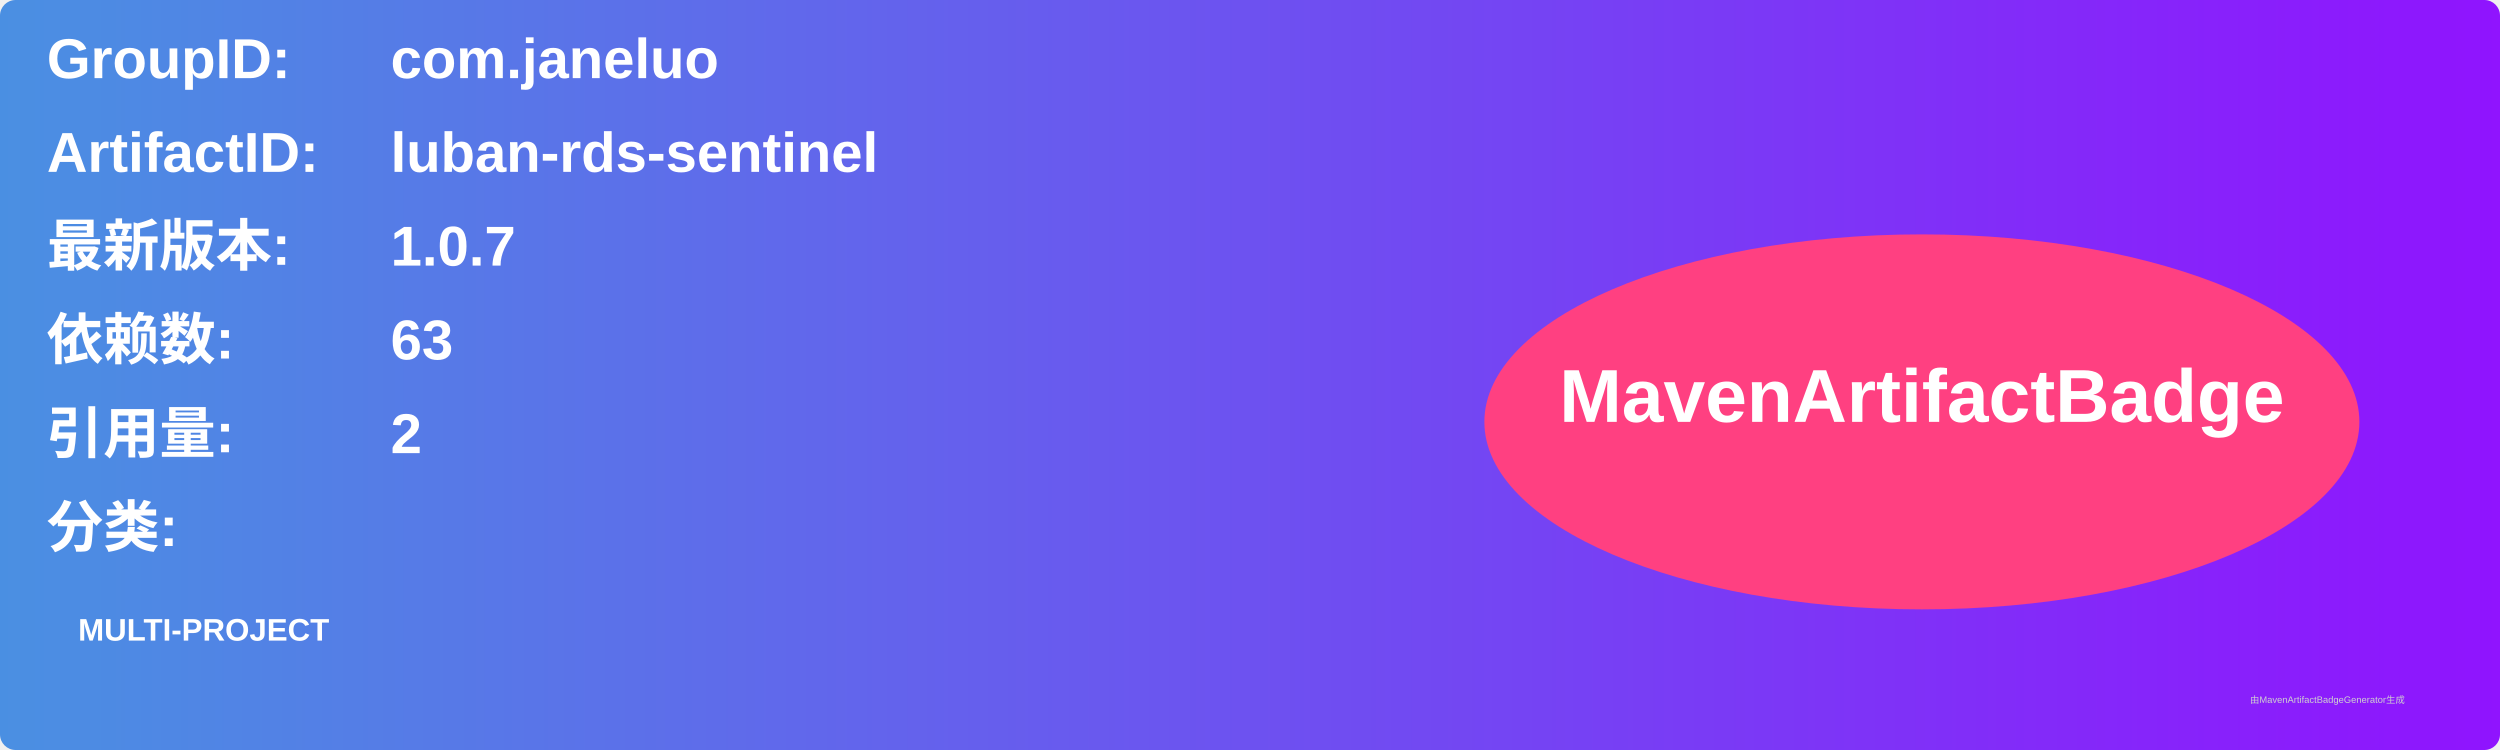
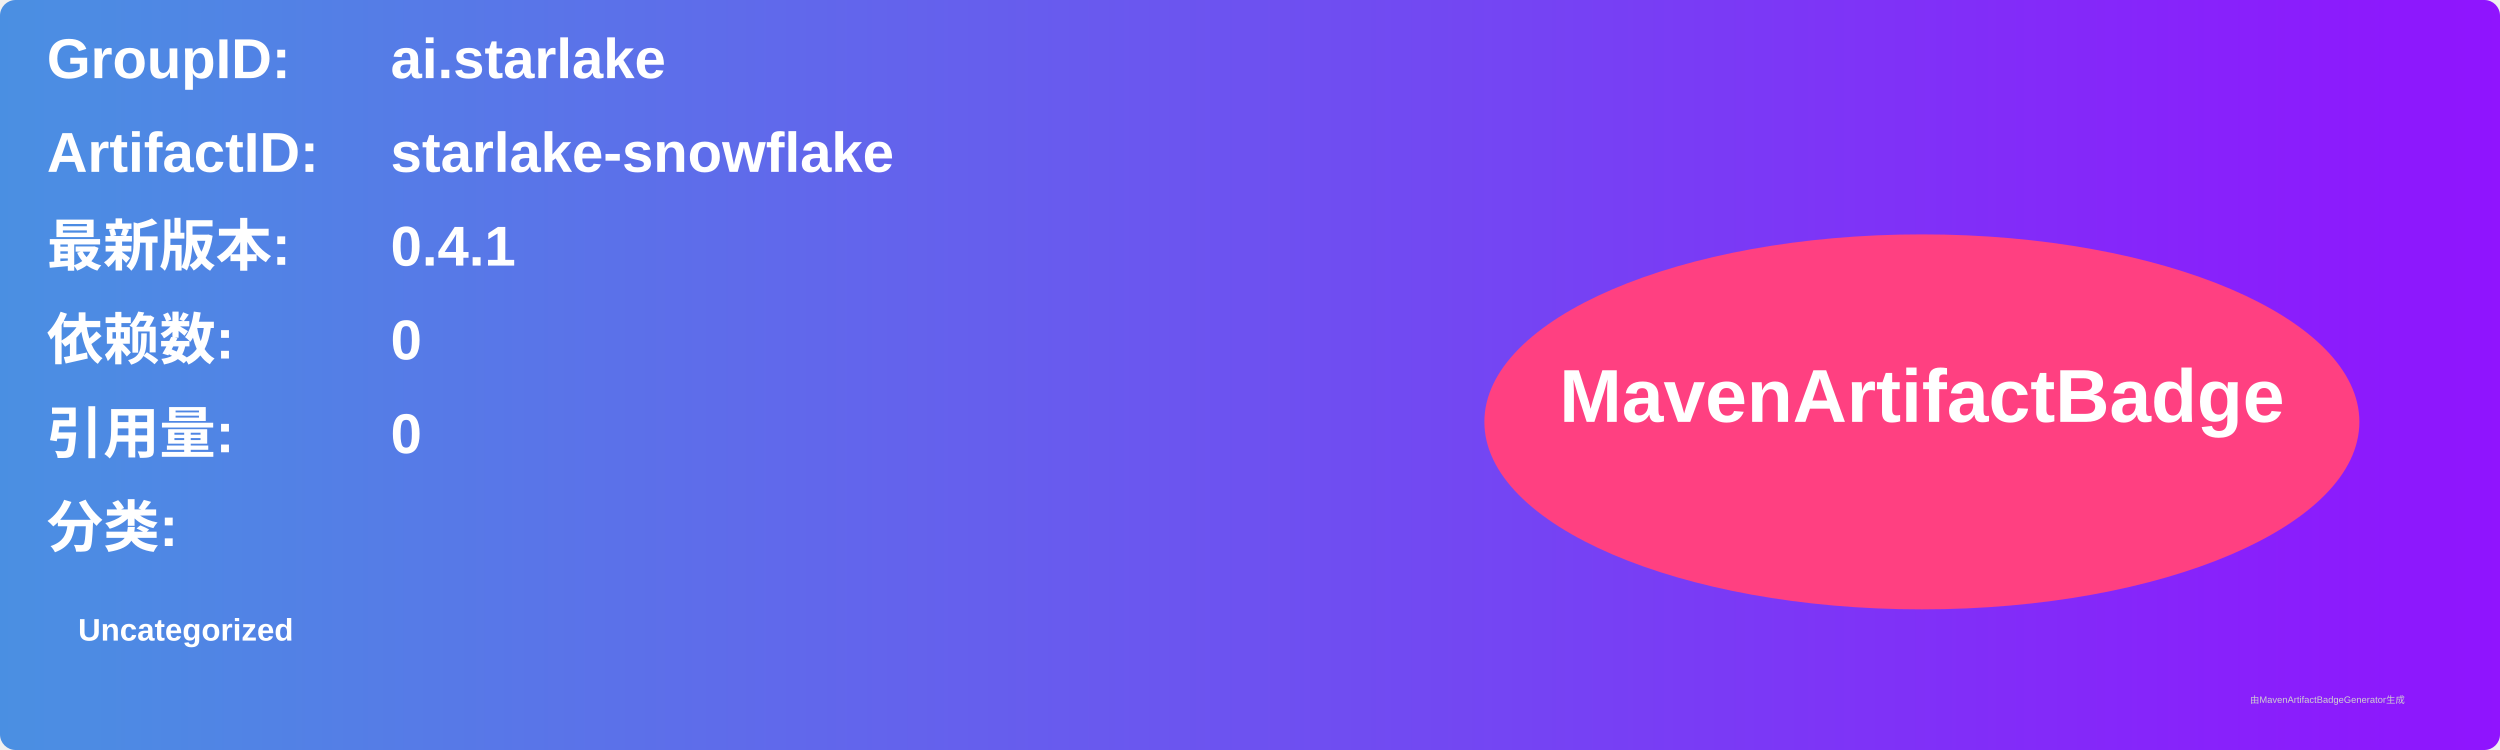
<svg xmlns="http://www.w3.org/2000/svg" width="800" height="240" viewBox="0 0 800 240">
  <linearGradient id="grad" x1="0%" y1="0%" x2="100%" y2="0%">
    <stop offset="0%" stop-color="#4a90e2" />
    <stop offset="100%" stop-color="#9013fe" />
  </linearGradient>
  <rect width="100%" height="100%" rx="5" ry="5" fill="url(#grad)" />
  <g transform="translate(15, 15)">
    <text x="0" y="10" font-family="Arial" font-size="18" fill="white" font-weight="bold" width="260">GroupID:</text>
-     <text x="110" y="10" font-family="Arial" font-size="18" fill="white" font-weight="bold" width="460">com.janeluo</text>
+     <text x="110" y="10" font-family="Arial" font-size="18" fill="white" font-weight="bold" width="460">ai.starlake</text>
    <text x="0" y="40" font-family="Arial" font-size="18" fill="white" font-weight="bold" width="260">ArtifactID:</text>
-     <text x="110" y="40" font-family="Arial" font-size="18" fill="white" font-weight="bold" width="460">luban-rds-sentinel</text>
+     <text x="110" y="40" font-family="Arial" font-size="18" fill="white" font-weight="bold" width="460">starlake-snowflake</text>
    <text x="0" y="70" font-family="Arial" font-size="18" fill="white" font-weight="bold">最新版本:</text>
    <text x="110" y="70" font-family="Arial" font-size="18" fill="white" font-weight="bold">
-       <tspan font-weight="bold">1.0.7</tspan>
+       <tspan font-weight="bold">0.4.1</tspan>
    </text>
    <text x="0" y="100" font-family="Arial" font-size="18" fill="white" font-weight="bold">依赖数: </text>
    <text x="110" y="100" font-family="Arial" font-size="18" fill="white">
-       <tspan font-weight="bold">63</tspan>
+       <tspan font-weight="bold">0</tspan>
    </text>
    <text x="0" y="130" font-family="Arial" font-size="18" fill="white" font-weight="bold">引用量: </text>
    <text x="110" y="130" font-family="Arial" font-size="18" fill="white">
-       <tspan font-weight="bold">2</tspan>
+       <tspan font-weight="bold">0</tspan>
    </text>
    <text x="0" y="160" font-family="Arial" font-size="18" fill="white" font-weight="bold">分类:</text>
    <text x="10" y="190" font-family="Arial" font-size="10" fill="white">
-       <tspan font-weight="bold">MULTI-PROJECT</tspan>
+       <tspan font-weight="bold">Uncategorized</tspan>
    </text>
    <ellipse cx="600" cy="120" rx="140" ry="60" fill="#ff4081" />
    <text x="600" y="120" text-anchor="middle" font-family="Arial" font-size="24" fill="white" font-weight="bold">MavenArtifactBadge</text>
  </g>
  <text x="720" y="225" font-family="Arial" font-size="3" fill="#d0d0d0">由MavenArtifactBadgeGenerator生成</text>
</svg>
